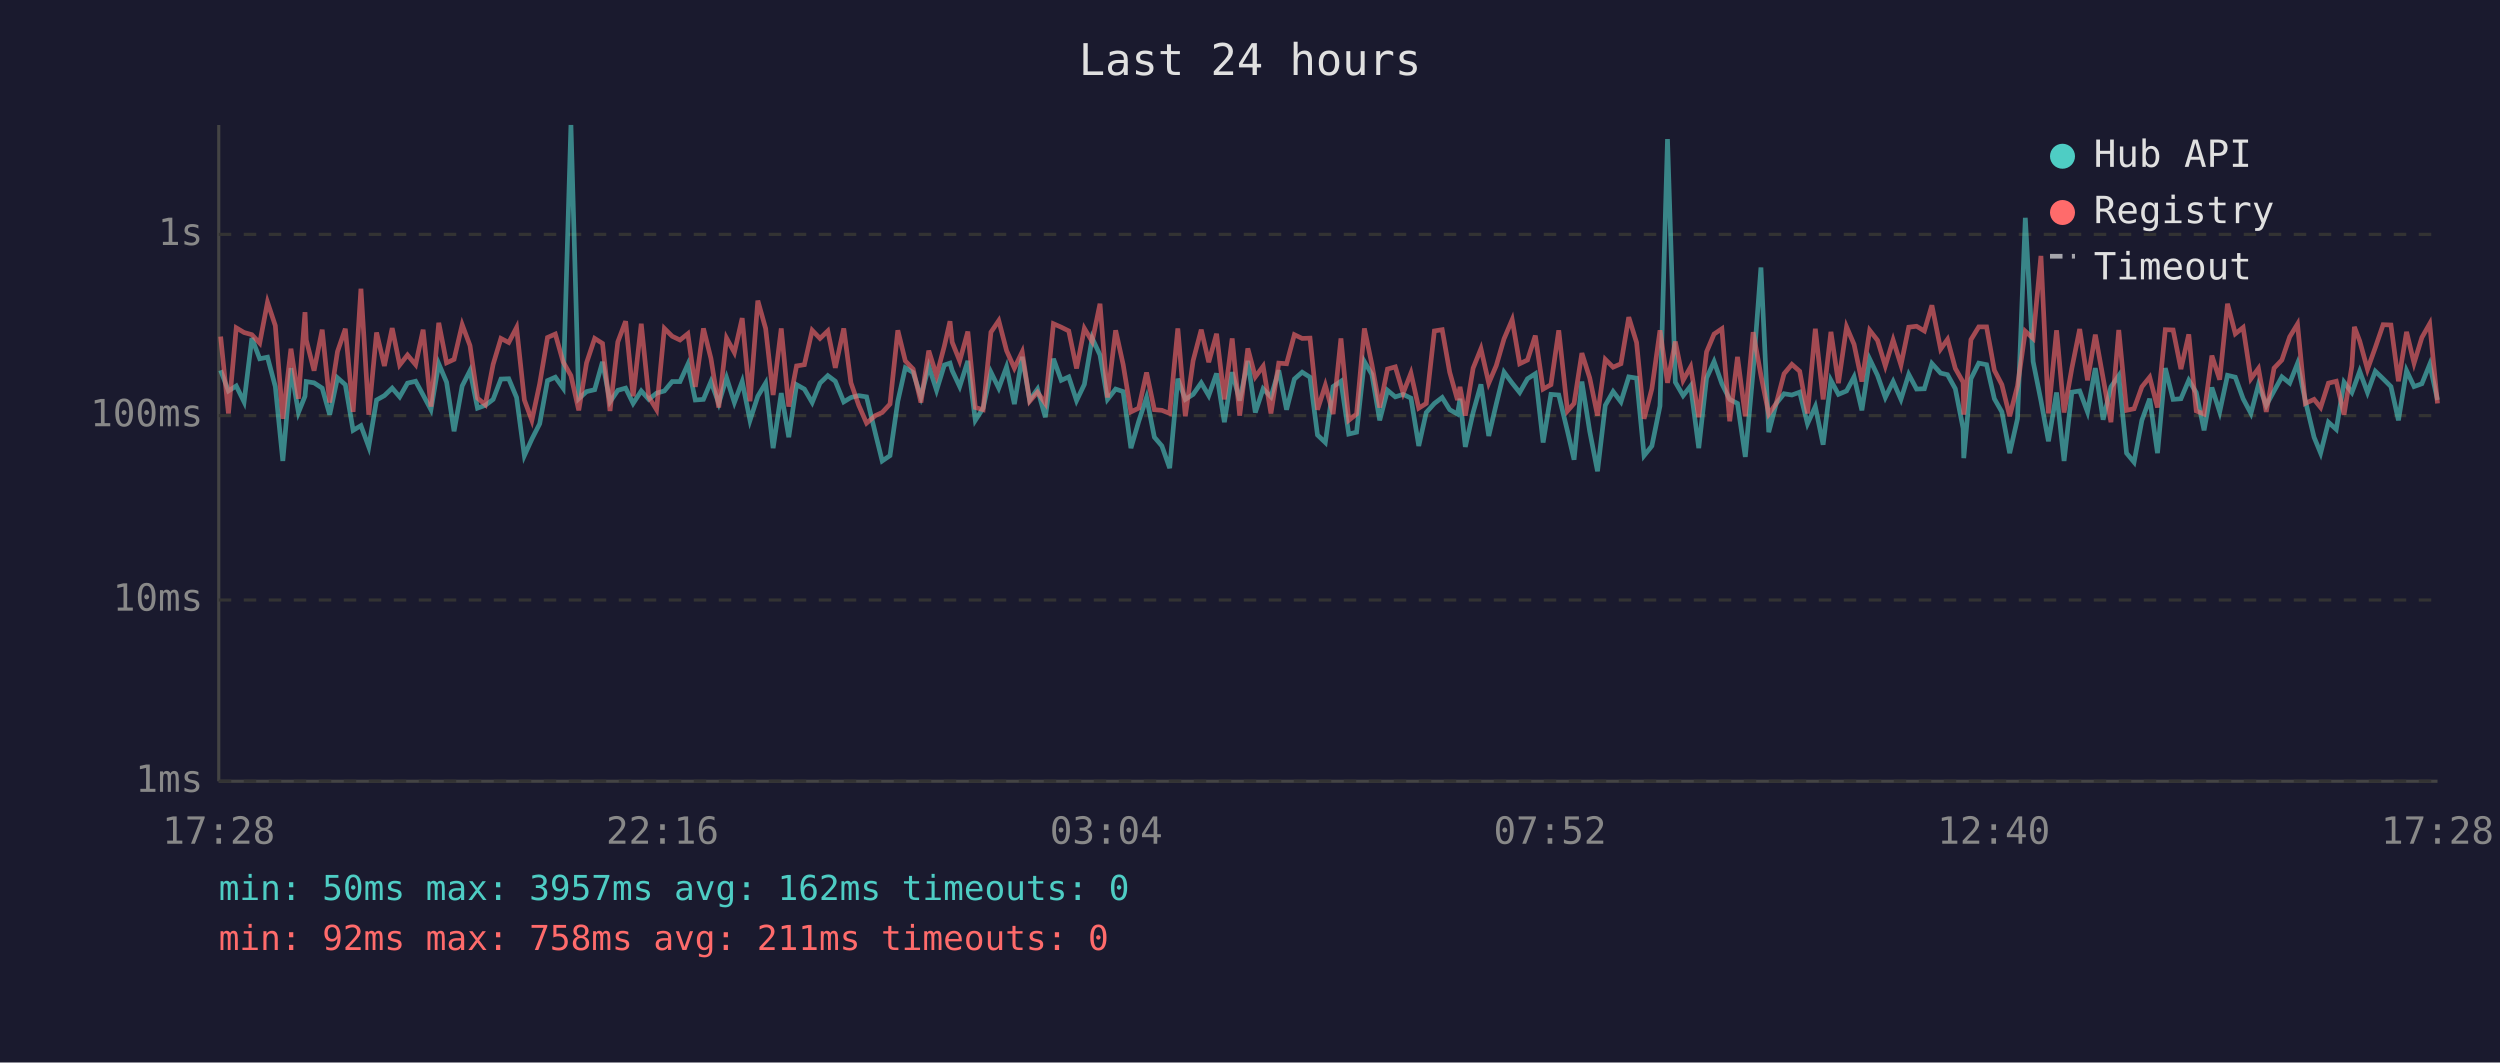
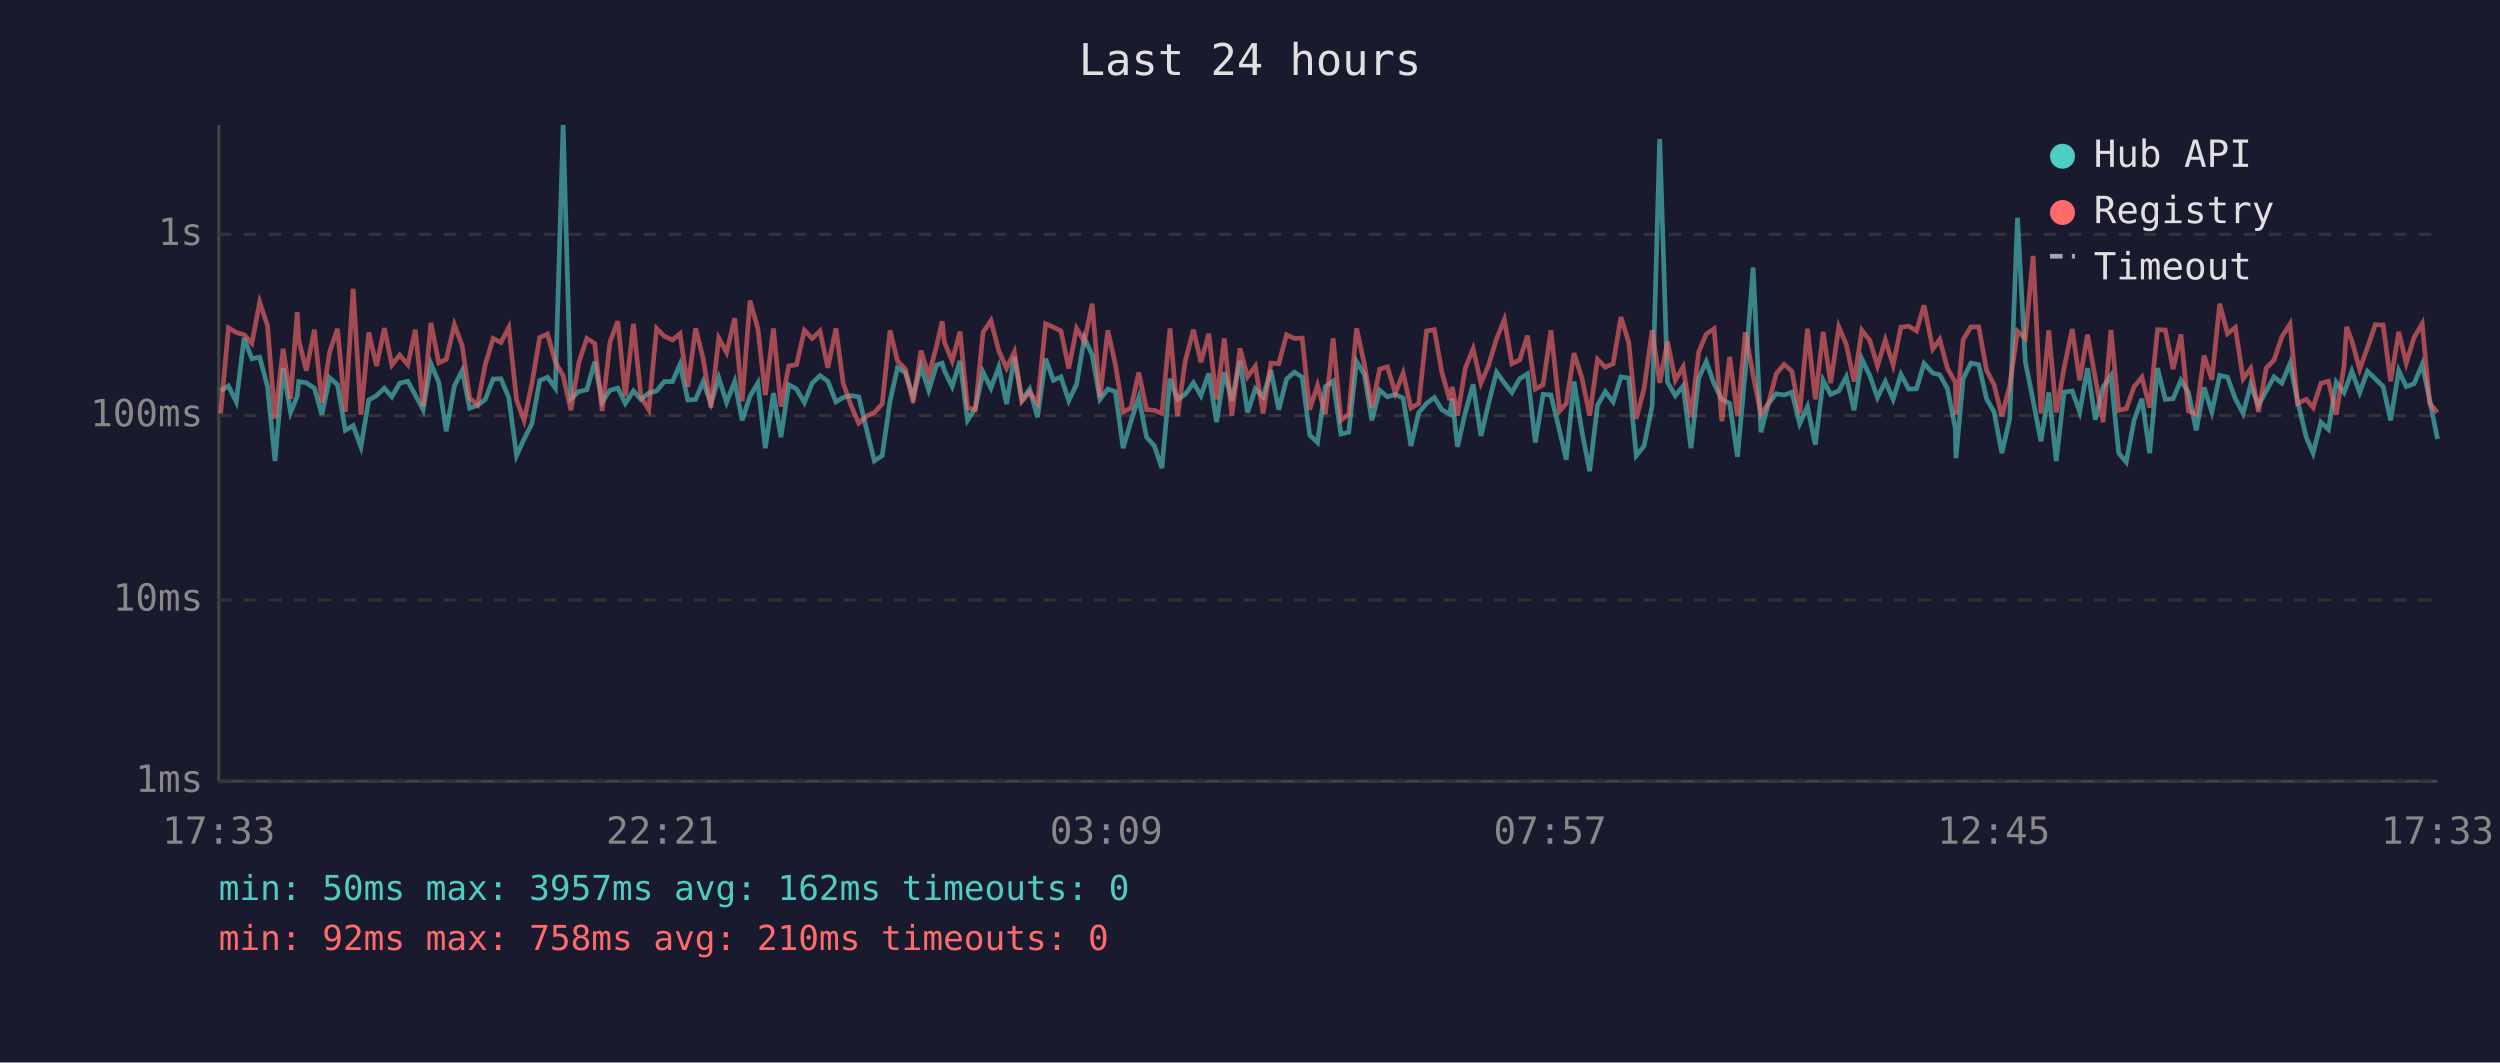
<svg xmlns="http://www.w3.org/2000/svg" viewBox="0 0 800 340" font-family="monospace" font-size="12">
  <rect width="800" height="340" fill="#1a1a2e" />
  <text x="400" y="24" fill="#e0e0e0" font-size="14" text-anchor="middle">Last 24 hours</text>
  <line x1="70" y1="40" x2="70" y2="250" stroke="#444" stroke-width="1" />
  <line x1="70" y1="250" x2="780" y2="250" stroke="#444" stroke-width="1" />
  <line x1="70" y1="250" x2="780" y2="250" stroke="#333" stroke-width="1" stroke-dasharray="4" />
  <text x="65" y="250" fill="#888" text-anchor="end" dominant-baseline="middle">1ms</text>
  <line x1="70" y1="192" x2="780" y2="192" stroke="#333" stroke-width="1" stroke-dasharray="4" />
  <text x="65" y="192" fill="#888" text-anchor="end" dominant-baseline="middle">10ms</text>
  <line x1="70" y1="133" x2="780" y2="133" stroke="#333" stroke-width="1" stroke-dasharray="4" />
  <text x="65" y="133" fill="#888" text-anchor="end" dominant-baseline="middle">100ms</text>
  <line x1="70" y1="75" x2="780" y2="75" stroke="#333" stroke-width="1" stroke-dasharray="4" />
  <text x="65" y="75" fill="#888" text-anchor="end" dominant-baseline="middle">1s</text>
-   <text x="70" y="270" fill="#888" text-anchor="middle">17:28</text>
-   <text x="212" y="270" fill="#888" text-anchor="middle">22:16</text>
-   <text x="354" y="270" fill="#888" text-anchor="middle">03:04</text>
-   <text x="496" y="270" fill="#888" text-anchor="middle">07:52</text>
-   <text x="638" y="270" fill="#888" text-anchor="middle">12:40</text>
-   <text x="780" y="270" fill="#888" text-anchor="middle">17:28</text>
-   <polyline points="70.6,118.5 73.1,125.1 75.6,123.5 78.1,128.6 80.6,108.2 83.1,114.8 85.6,114.3 88.1,123.7 90.5,147.5 93.1,117.8 95.5,132.0 97.6,126.8 98.0,122.1 100.5,122.5 103.1,124.2 105.5,132.7 108.0,120.9 110.5,123.1 113.0,137.7 115.5,136.2 118.0,143.0 120.5,128.0 123.0,126.6 125.5,124.2 127.9,127.0 130.4,122.6 133.0,122.0 135.4,126.4 137.9,131.1 140.4,116.4 142.9,122.3 145.3,138.0 147.9,123.5 150.4,118.6 152.8,130.6 155.3,129.7 157.8,127.8 160.3,121.3 162.8,121.2 165.3,127.2 167.8,145.8 170.2,140.5 172.7,135.6 175.2,121.8 177.7,120.7 180.2,124.2 182.7,40.0 185.2,127.6 187.7,125.3 190.3,124.7 192.8,115.8 195.2,128.6 197.7,124.9 200.2,124.2 202.6,129.1 205.2,125.1 207.6,127.8 210.1,125.8 212.6,125.1 215.1,122.1 217.6,122.1 220.1,116.6 222.5,128.0 225.1,127.8 227.5,122.1 230.0,129.1 232.5,120.9 235.0,128.8 237.5,122.1 240.0,134.5 242.5,126.8 245.0,122.6 247.4,143.4 250.0,125.8 252.4,139.9 254.9,123.1 257.4,124.5 259.9,128.8 262.4,122.6 264.9,120.2 267.3,122.0 270.0,128.6 272.3,127.2 274.8,126.6 277.3,127.0 280.1,138.6 282.3,147.5 284.8,145.8 287.3,128.4 289.7,117.7 292.2,119.2 294.7,127.0 297.2,117.2 299.7,124.9 302.2,116.8 304.0,116.2 304.7,118.6 307.1,123.7 309.7,115.5 312.1,134.5 314.6,130.6 317.1,119.1 319.6,124.2 322.1,117.4 324.6,129.3 327.1,114.2 329.5,128.0 332.0,124.5 334.5,133.5 337.1,114.8 339.6,121.7 342.0,120.6 344.5,128.2 347.0,123.0 349.5,108.2 352.0,113.6 354.4,127.8 357.0,124.5 359.4,125.3 361.9,143.4 364.4,134.8 366.9,127.2 369.4,139.9 371.8,142.7 374.3,149.8 376.9,121.2 379.3,127.8 381.8,126.2 384.4,122.5 386.8,126.6 389.3,119.5 391.8,135.1 394.3,119.1 396.7,128.2 399.3,115.5 401.7,132.0 404.2,124.4 406.7,127.0 409.2,118.5 411.7,131.1 414.2,121.3 416.7,119.1 419.2,120.7 421.6,139.2 424.1,141.6 426.6,123.7 429.1,122.0 431.6,138.9 434.1,138.3 436.6,115.7 439.0,119.8 441.5,134.5 444.0,124.9 446.5,127.0 449.0,126.2 451.5,127.4 454.0,142.7 456.4,132.0 459.0,129.1 461.5,127.2 463.9,131.1 466.4,132.5 467.2,127.6 468.9,143.0 471.4,132.0 473.9,123.0 476.4,139.5 478.8,129.3 481.3,119.1 483.9,122.6 486.3,125.6 488.8,121.2 491.3,119.6 493.8,141.6 496.3,126.2 498.8,126.4 501.6,138.0 503.7,147.1 506.2,122.1 508.7,138.0 511.2,150.8 513.7,129.7 516.2,125.3 518.7,128.6 521.2,120.6 523.7,121.0 526.1,145.8 528.6,142.7 531.2,129.9 533.6,44.5 536.1,122.3 538.6,126.6 541.0,123.5 543.6,143.4 546.1,121.0 548.5,115.7 551.0,122.8 553.5,127.8 556.0,129.1 558.5,146.2 561.0,118.8 563.5,85.6 566.0,138.3 568.4,129.1 570.9,126.0 573.4,126.4 575.9,125.5 578.4,135.6 580.9,130.1 583.4,142.3 585.9,121.7 588.3,126.2 590.9,125.1 593.3,120.6 595.8,131.3 598.3,114.9 600.8,120.1 603.3,127.2 605.8,122.1 608.3,127.8 610.8,119.8 613.3,124.5 615.8,124.4 618.2,116.3 621.0,119.4 623.2,119.9 625.7,124.4 628.2,137.1 628.4,146.6 630.7,121.2 633.2,116.2 635.7,116.7 638.2,127.6 640.6,131.8 643.1,145.0 645.6,134.0 648.1,69.7 650.6,115.7 653.1,128.2 655.5,141.2 658.1,125.6 660.5,147.5 663.0,125.5 665.5,125.1 668.0,131.8 670.5,117.8 673.0,134.3 675.5,123.8 678.0,120.2 680.5,145.0 682.9,147.9 685.4,134.5 687.9,127.6 690.4,145.0 692.9,117.8 695.4,127.8 697.9,127.6 700.4,121.7 702.8,125.6 705.3,137.7 707.8,124.0 710.3,131.8 712.8,120.1 715.3,120.7 717.8,127.6 720.3,132.3 722.7,123.1 725.2,129.7 727.7,125.1 730.2,120.6 732.7,122.6 735.2,116.3 737.7,128.2 740.5,139.9 742.6,145.0 745.1,135.1 747.6,137.4 750.1,122.3 752.6,125.6 753.4,123.5 755.1,118.8 757.6,125.6 760.1,118.8 762.6,121.2 765.1,123.7 767.5,134.5 770.1,118.6 772.5,123.7 775.0,122.8 777.5,116.6 780.0,128.0" fill="none" stroke="#4ecdc4" stroke-width="1.5" opacity="0.6" />
-   <polyline points="70.6,107.7 73.1,132.3 75.6,104.9 78.1,106.4 80.6,107.1 83.1,109.8 85.6,96.7 88.1,104.2 90.5,134.0 93.1,111.6 95.5,127.6 97.6,99.9 98.0,108.8 100.5,118.6 103.1,105.5 105.5,128.8 108.0,112.5 110.5,105.2 113.0,131.8 115.5,92.4 118.0,132.7 120.5,106.4 123.0,117.1 125.5,105.0 127.9,116.8 130.4,113.6 133.0,116.7 135.4,105.5 137.9,130.1 140.4,103.3 142.9,116.1 145.3,115.0 147.9,103.9 150.4,110.6 152.8,127.4 155.3,129.5 157.8,116.6 160.3,108.3 162.8,109.6 165.3,104.8 167.8,128.0 170.2,134.5 172.7,122.8 175.2,108.0 177.7,106.9 180.2,115.8 182.7,120.2 185.2,131.3 187.7,116.1 190.3,108.3 192.8,109.9 195.2,131.5 197.7,109.4 200.2,102.8 202.6,126.8 205.2,103.6 207.6,127.0 210.1,131.1 212.6,105.1 215.1,107.6 217.6,108.8 220.1,106.8 222.5,123.8 225.1,105.1 227.5,114.7 230.0,130.4 232.5,108.2 235.0,112.8 237.5,101.8 240.0,128.4 242.5,96.2 245.0,105.1 247.4,126.4 250.0,105.1 252.4,130.1 254.9,117.1 257.4,116.7 259.9,105.7 262.4,108.3 264.9,105.9 267.3,117.7 270.0,105.1 272.3,122.5 274.8,129.7 277.3,135.4 280.1,133.0 282.3,132.0 284.8,129.3 287.3,105.7 289.7,115.5 292.2,118.1 294.7,128.8 297.2,112.2 299.7,120.2 302.2,110.7 304.0,102.8 304.7,109.5 307.1,115.5 309.7,106.1 312.1,130.4 314.6,131.1 317.1,106.3 319.6,102.6 322.1,112.2 324.6,117.8 327.1,112.6 329.5,128.4 332.0,125.5 334.5,129.1 337.1,103.6 339.6,104.7 342.0,105.9 344.5,117.9 347.0,105.1 349.5,109.3 352.0,97.2 354.4,127.2 357.0,105.7 359.4,116.6 361.9,131.8 364.4,130.6 366.9,119.2 369.4,131.1 371.8,131.3 374.3,132.3 376.9,105.1 379.3,133.2 381.8,115.4 384.4,105.5 386.8,115.9 389.3,106.8 391.8,127.8 394.3,108.3 396.7,133.0 399.3,111.5 401.7,120.6 404.2,117.2 406.7,132.3 409.2,116.2 411.7,116.4 414.2,107.1 416.7,108.3 419.2,108.2 421.6,131.1 424.1,123.3 426.6,132.5 429.1,108.3 431.6,134.5 434.1,132.5 436.6,105.1 439.0,116.6 441.5,130.4 444.0,118.1 446.5,117.4 449.0,125.8 451.5,119.4 454.0,130.6 456.4,129.1 459.0,105.9 461.5,105.5 463.9,119.1 466.4,128.0 467.2,123.8 468.9,133.0 471.4,117.8 473.9,111.6 476.4,122.6 478.8,117.0 481.3,108.4 483.9,102.3 486.3,116.4 488.8,115.2 491.3,107.4 493.8,124.5 496.3,123.1 498.8,105.7 501.6,131.5 503.7,129.1 506.2,113.0 508.7,120.9 511.2,133.0 513.7,115.0 516.2,117.5 518.7,116.4 521.2,101.5 523.7,109.6 526.1,134.0 528.6,124.4 531.2,105.7 533.6,122.5 536.1,109.3 538.6,121.7 541.0,117.4 543.6,133.5 546.1,112.6 548.5,106.9 551.0,105.2 553.5,134.8 556.0,114.2 558.5,133.2 561.0,106.3 563.5,120.1 566.0,132.5 568.4,129.1 570.9,119.6 573.4,116.6 575.9,118.8 578.4,132.3 580.9,105.2 583.4,127.8 585.9,106.2 588.3,122.6 590.9,104.6 593.3,110.2 595.8,122.1 598.3,105.7 600.8,108.9 603.3,117.1 605.8,108.8 608.3,116.8 610.8,104.7 613.3,104.4 615.8,105.9 618.2,97.7 621.0,111.7 623.2,108.6 625.7,117.9 628.2,122.3 628.4,132.7 630.7,108.7 633.2,104.6 635.7,104.6 638.2,118.5 640.6,123.1 643.1,133.2 645.6,123.5 648.1,106.0 650.6,108.3 653.1,81.9 655.5,132.3 658.1,105.7 660.5,132.0 663.0,117.8 665.5,105.3 668.0,121.7 670.5,107.1 673.0,121.0 675.5,135.1 678.0,105.6 680.5,131.3 682.9,130.8 685.4,123.8 687.9,120.7 690.4,130.4 692.9,105.5 695.4,105.6 697.9,118.1 700.4,107.0 702.8,131.5 705.3,132.5 707.8,113.8 710.3,121.5 712.8,97.2 715.3,106.8 717.8,104.8 720.3,121.2 722.7,117.9 725.2,131.8 727.7,117.8 730.2,115.2 732.7,107.8 735.2,103.7 737.7,129.1 740.5,127.8 742.6,130.4 745.1,122.6 747.6,122.0 750.1,132.7 752.6,117.1 753.4,104.6 755.1,109.1 757.6,118.2 760.1,111.2 762.6,103.9 765.1,104.0 767.5,122.0 770.1,106.2 772.5,116.2 775.0,108.0 777.5,103.6 780.0,129.1" fill="none" stroke="#ff6b6b" stroke-width="1.5" opacity="0.6" />
+   <text x="70" y="270" fill="#888" text-anchor="middle">17:33</text>
+   <text x="212" y="270" fill="#888" text-anchor="middle">22:21</text>
+   <text x="354" y="270" fill="#888" text-anchor="middle">03:09</text>
+   <text x="496" y="270" fill="#888" text-anchor="middle">07:57</text>
+   <text x="638" y="270" fill="#888" text-anchor="middle">12:45</text>
+   <text x="780" y="270" fill="#888" text-anchor="middle">17:33</text>
+   <polyline points="70.6,125.1 73.1,123.5 75.6,128.6 78.1,108.2 80.6,114.8 83.1,114.3 85.6,123.7 88.0,147.5 90.6,117.8 93.0,132.0 95.1,126.8 95.6,122.1 98.0,122.5 100.6,124.2 103.0,132.7 105.5,120.9 108.0,123.1 110.5,137.7 113.0,136.2 115.5,143.0 118.0,128.0 120.5,126.6 123.0,124.2 125.4,127.0 127.9,122.6 130.5,122.0 132.9,126.4 135.4,131.1 137.9,116.4 140.4,122.3 142.8,138.0 145.4,123.5 147.9,118.6 150.3,130.6 152.8,129.7 155.3,127.8 157.8,121.3 160.3,121.2 162.8,127.2 165.3,145.8 167.7,140.5 170.2,135.6 172.7,121.8 175.2,120.7 177.7,124.2 180.2,40.0 182.7,127.6 185.2,125.3 187.8,124.7 190.3,115.8 192.7,128.6 195.2,124.9 197.7,124.2 200.1,129.1 202.7,125.1 205.1,127.8 207.6,125.8 210.1,125.1 212.6,122.1 215.2,122.1 217.6,116.6 220.1,128.0 222.6,127.8 225.0,122.1 227.5,129.1 230.0,120.9 232.5,128.8 235.1,122.1 237.5,134.5 240.0,126.8 242.5,122.6 244.9,143.4 247.5,125.8 249.9,139.9 252.4,123.1 254.9,124.5 257.4,128.8 259.9,122.6 262.4,120.2 264.9,122.0 267.5,128.6 269.8,127.2 272.3,126.6 274.8,127.0 277.6,138.6 279.8,147.5 282.3,145.8 284.8,128.4 287.2,117.7 289.7,119.2 292.2,127.0 294.7,117.2 297.2,124.9 299.7,116.8 301.5,116.2 302.2,118.6 304.7,123.7 307.2,115.5 309.6,134.5 312.1,130.6 314.6,119.1 317.1,124.2 319.6,117.4 322.1,129.3 324.6,114.2 327.0,128.0 329.5,124.5 332.0,133.5 334.6,114.8 337.1,121.7 339.5,120.6 342.0,128.2 344.5,123.0 347.0,108.2 349.5,113.6 352.0,127.8 354.5,124.5 356.9,125.3 359.4,143.4 361.9,134.8 364.4,127.2 366.9,139.9 369.4,142.7 371.8,149.8 374.4,121.2 376.8,127.8 379.3,126.2 381.9,122.5 384.3,126.6 386.8,119.5 389.3,135.1 391.8,119.1 394.2,128.2 396.8,115.5 399.2,132.0 401.7,124.4 404.2,127.0 406.7,118.5 409.2,131.1 411.7,121.3 414.2,119.1 416.7,120.7 419.1,139.2 421.6,141.6 424.1,123.7 426.6,122.0 429.1,138.9 431.6,138.3 434.1,115.7 436.6,119.8 439.0,134.5 441.5,124.9 444.0,127.0 446.5,126.2 449.0,127.4 451.5,142.7 454.0,132.0 456.5,129.1 459.0,127.2 461.4,131.1 463.9,132.5 464.7,127.6 466.4,143.0 468.9,132.0 471.4,123.0 473.9,139.5 476.3,129.3 478.9,119.1 481.4,122.6 483.8,125.6 486.3,121.2 488.8,119.6 491.3,141.6 493.8,126.2 496.3,126.4 499.1,138.0 501.2,147.1 503.7,122.1 506.2,138.0 508.7,150.8 511.2,129.7 513.7,125.3 516.2,128.6 518.7,120.6 521.2,121.0 523.6,145.8 526.1,142.7 528.7,129.9 531.1,44.5 533.6,122.3 536.1,126.6 538.6,123.5 541.1,143.4 543.6,121.0 546.0,115.7 548.5,122.8 551.0,127.8 553.5,129.1 556.0,146.2 558.5,118.8 561.0,85.6 563.5,138.3 565.9,129.1 568.4,126.0 570.9,126.4 573.4,125.5 575.9,135.6 578.4,130.1 580.9,142.3 583.4,121.7 585.8,126.2 588.4,125.1 590.8,120.6 593.3,131.3 595.8,114.9 598.3,120.1 600.8,127.2 603.3,122.1 605.8,127.8 608.3,119.8 610.8,124.5 613.3,124.4 615.7,116.3 618.5,119.4 620.7,119.9 623.2,124.4 625.7,137.1 625.9,146.6 628.2,121.2 630.7,116.2 633.2,116.7 635.7,127.6 638.1,131.8 640.6,145.0 643.1,134.0 645.6,69.7 648.1,115.7 650.6,128.2 653.1,141.2 655.6,125.6 658.0,147.5 660.5,125.5 663.1,125.1 665.5,131.8 668.0,117.8 670.5,134.3 673.0,123.8 675.5,120.2 678.0,145.0 680.4,147.9 682.9,134.5 685.4,127.6 687.9,145.0 690.4,117.8 692.9,127.8 695.4,127.6 697.9,121.7 700.3,125.6 702.8,137.7 705.3,124.0 707.8,131.8 710.3,120.1 712.8,120.7 715.3,127.6 717.8,132.3 720.2,123.1 722.7,129.7 725.2,125.1 727.7,120.6 730.2,122.6 732.8,116.3 735.2,128.2 738.0,139.9 740.2,145.0 742.7,135.1 745.1,137.4 747.6,122.3 750.1,125.6 750.9,123.5 752.6,118.8 755.1,125.6 757.6,118.8 760.1,121.2 762.6,123.7 765.0,134.5 767.6,118.6 770.0,123.7 772.5,122.8 775.1,116.6 777.5,128.0 780.0,140.5" fill="none" stroke="#4ecdc4" stroke-width="1.5" opacity="0.6" />
+   <polyline points="70.6,132.3 73.1,104.9 75.6,106.4 78.1,107.1 80.6,109.8 83.1,96.7 85.6,104.2 88.0,134.0 90.6,111.6 93.0,127.6 95.1,99.9 95.6,108.8 98.0,118.6 100.6,105.5 103.0,128.8 105.5,112.5 108.0,105.2 110.5,131.8 113.0,92.4 115.5,132.7 118.0,106.4 120.5,117.1 123.0,105.0 125.4,116.8 127.9,113.6 130.5,116.7 132.9,105.5 135.4,130.1 137.9,103.3 140.4,116.1 142.8,115.0 145.4,103.9 147.9,110.6 150.3,127.4 152.8,129.5 155.3,116.6 157.8,108.3 160.3,109.6 162.8,104.8 165.3,128.0 167.7,134.5 170.2,122.8 172.7,108.0 175.2,106.9 177.7,115.8 180.2,120.2 182.7,131.3 185.2,116.1 187.8,108.3 190.3,109.9 192.7,131.5 195.2,109.4 197.7,102.8 200.1,126.8 202.7,103.6 205.1,127.0 207.6,131.1 210.1,105.1 212.6,107.6 215.2,108.8 217.6,106.8 220.1,123.8 222.6,105.1 225.0,114.7 227.5,130.4 230.0,108.2 232.5,112.8 235.1,101.8 237.5,128.4 240.0,96.2 242.5,105.1 244.9,126.4 247.5,105.1 249.9,130.1 252.4,117.1 254.9,116.7 257.4,105.7 259.9,108.3 262.4,105.9 264.9,117.7 267.5,105.1 269.8,122.5 272.3,129.7 274.8,135.4 277.6,133.0 279.8,132.0 282.3,129.3 284.8,105.7 287.2,115.5 289.7,118.1 292.2,128.8 294.7,112.2 297.2,120.2 299.7,110.7 301.5,102.8 302.2,109.5 304.7,115.5 307.2,106.1 309.6,130.4 312.1,131.1 314.6,106.3 317.1,102.6 319.6,112.2 322.1,117.8 324.6,112.6 327.0,128.4 329.5,125.5 332.0,129.1 334.6,103.6 337.1,104.7 339.5,105.9 342.0,117.9 344.5,105.1 347.0,109.3 349.5,97.2 352.0,127.2 354.5,105.7 356.9,116.6 359.4,131.8 361.9,130.6 364.4,119.2 366.9,131.1 369.4,131.3 371.8,132.3 374.4,105.1 376.8,133.2 379.3,115.4 381.9,105.5 384.3,115.9 386.8,106.8 389.3,127.8 391.8,108.3 394.2,133.0 396.8,111.5 399.2,120.6 401.7,117.2 404.2,132.3 406.7,116.2 409.2,116.4 411.7,107.1 414.2,108.3 416.7,108.2 419.1,131.1 421.6,123.3 424.1,132.5 426.6,108.3 429.1,134.5 431.6,132.5 434.1,105.1 436.6,116.6 439.0,130.4 441.5,118.1 444.0,117.4 446.5,125.8 449.0,119.4 451.5,130.6 454.0,129.1 456.5,105.9 459.0,105.5 461.4,119.1 463.9,128.0 464.7,123.8 466.4,133.0 468.9,117.8 471.4,111.6 473.9,122.6 476.3,117.0 478.9,108.4 481.4,102.3 483.8,116.4 486.3,115.2 488.8,107.4 491.3,124.5 493.8,123.1 496.3,105.7 499.1,131.5 501.2,129.1 503.7,113.0 506.2,120.9 508.7,133.0 511.2,115.0 513.7,117.5 516.2,116.4 518.7,101.5 521.2,109.6 523.6,134.0 526.1,124.4 528.7,105.7 531.1,122.5 533.6,109.3 536.1,121.7 538.6,117.4 541.1,133.5 543.6,112.6 546.0,106.9 548.5,105.2 551.0,134.8 553.5,114.2 556.0,133.2 558.5,106.3 561.0,120.1 563.5,132.5 565.9,129.1 568.4,119.6 570.9,116.6 573.4,118.8 575.9,132.3 578.4,105.2 580.9,127.8 583.4,106.2 585.8,122.6 588.4,104.6 590.8,110.2 593.3,122.1 595.8,105.7 598.3,108.9 600.8,117.1 603.3,108.8 605.8,116.8 608.3,104.7 610.8,104.4 613.3,105.9 615.7,97.7 618.5,111.7 620.7,108.6 623.2,117.9 625.7,122.3 625.9,132.7 628.2,108.7 630.7,104.6 633.2,104.6 635.7,118.5 638.1,123.1 640.6,133.2 643.1,123.5 645.6,106.0 648.1,108.3 650.6,81.9 653.1,132.3 655.6,105.7 658.0,132.0 660.5,117.8 663.1,105.3 665.5,121.7 668.0,107.1 670.5,121.0 673.0,135.1 675.5,105.6 678.0,131.3 680.4,130.8 682.9,123.8 685.4,120.7 687.9,130.4 690.4,105.5 692.9,105.6 695.4,118.1 697.9,107.0 700.3,131.5 702.8,132.5 705.3,113.8 707.8,121.5 710.3,97.2 712.8,106.8 715.3,104.8 717.8,121.2 720.2,117.9 722.7,131.8 725.2,117.8 727.7,115.2 730.2,107.8 732.8,103.7 735.2,129.1 738.0,127.8 740.2,130.4 742.7,122.6 745.1,122.0 747.6,132.7 750.1,117.1 750.9,104.6 752.6,109.1 755.1,118.2 757.6,111.2 760.1,103.9 762.6,104.0 765.0,122.0 767.6,106.2 770.0,116.2 772.5,108.0 775.1,103.6 777.5,129.1 780.0,132.0" fill="none" stroke="#ff6b6b" stroke-width="1.5" opacity="0.6" />
  <circle cx="660" cy="50" r="4" fill="#4ecdc4" />
  <text x="670" y="50" fill="#e0e0e0" dominant-baseline="middle">Hub API</text>
  <circle cx="660" cy="68" r="4" fill="#ff6b6b" />
  <text x="670" y="68" fill="#e0e0e0" dominant-baseline="middle">Registry</text>
  <line x1="656" y1="82" x2="664" y2="82" stroke="#e0e0e0" stroke-width="1.5" stroke-dasharray="4,3" opacity="0.7" />
  <text x="670" y="86" fill="#e0e0e0" dominant-baseline="middle">Timeout</text>
  <text x="70" y="288" fill="#4ecdc4" font-size="11">min: 50ms  max: 3957ms  avg: 162ms  timeouts: 0</text>
-   <text x="70" y="304" fill="#ff6b6b" font-size="11">min: 92ms  max: 758ms  avg: 211ms  timeouts: 0</text>
+   <text x="70" y="304" fill="#ff6b6b" font-size="11">min: 92ms  max: 758ms  avg: 210ms  timeouts: 0</text>
</svg>
